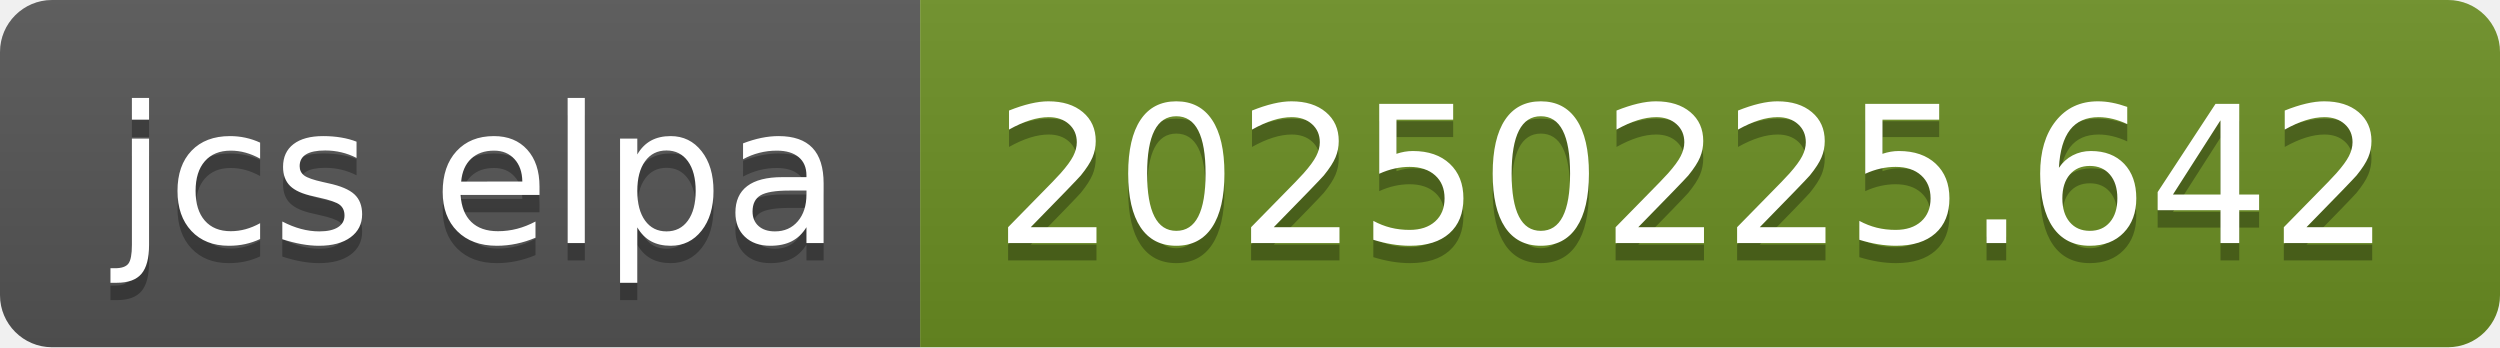
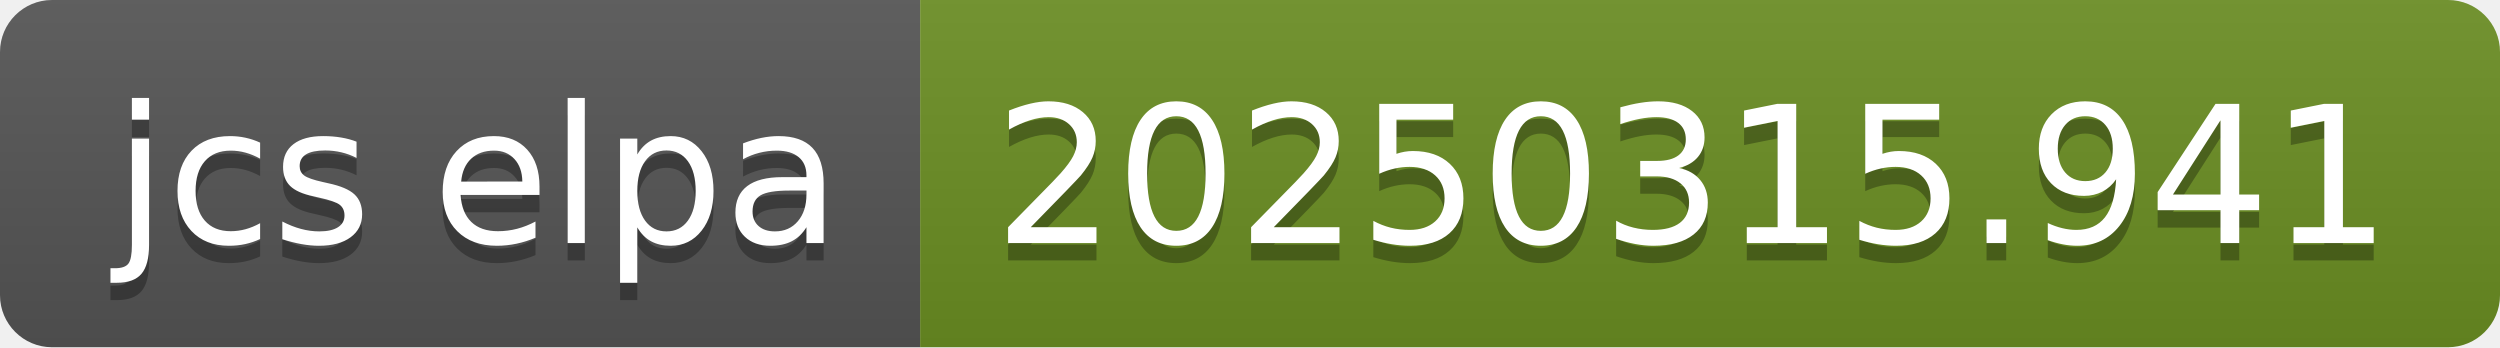
- <svg xmlns="http://www.w3.org/2000/svg" width="144" height="20" role="img" aria-label="jcs elpa: 20250225.642">
+ <svg xmlns="http://www.w3.org/2000/svg" width="144" height="20" role="img" aria-label="jcs elpa: 20250315.941">
  <linearGradient id="s" x2="0" y2="100%">
    <stop offset="0" stop-color="#bbb" stop-opacity=".1" />
    <stop offset="1" stop-opacity=".1" />
  </linearGradient>
  <clipPath id="r">
    <rect width="144" height="20" rx="3" fill="#fff" />
  </clipPath>
  <g clip-path="url(#r)">
    <rect width="53" height="20" fill="#555" />
    <rect x="53" width="91" height="20" fill="#6b8e23" />
    <rect width="144" height="20" fill="url(#s)" />
  </g>
  <g fill="#fff" text-anchor="middle" font-family="Verdana,Geneva,DejaVu Sans,sans-serif" text-rendering="geometricPrecision" font-size="110">
    <text aria-hidden="true" x="275" y="150" fill="#010101" fill-opacity=".3" transform="scale(.1)" textLength="430">jcs elpa</text>
    <text x="275" y="140" transform="scale(.1)" fill="#fff" textLength="430">jcs elpa</text>
-     <text aria-hidden="true" x="975" y="150" fill="#010101" fill-opacity=".3" transform="scale(.1)" textLength="810">20250225.642</text>
-     <text x="975" y="140" transform="scale(.1)" fill="#fff" textLength="810">20250225.642</text>
+     <text aria-hidden="true" x="975" y="150" fill="#010101" fill-opacity=".3" transform="scale(.1)" textLength="810">20250315.941</text>
+     <text x="975" y="140" transform="scale(.1)" fill="#fff" textLength="810">20250315.941</text>
  </g>
</svg>
